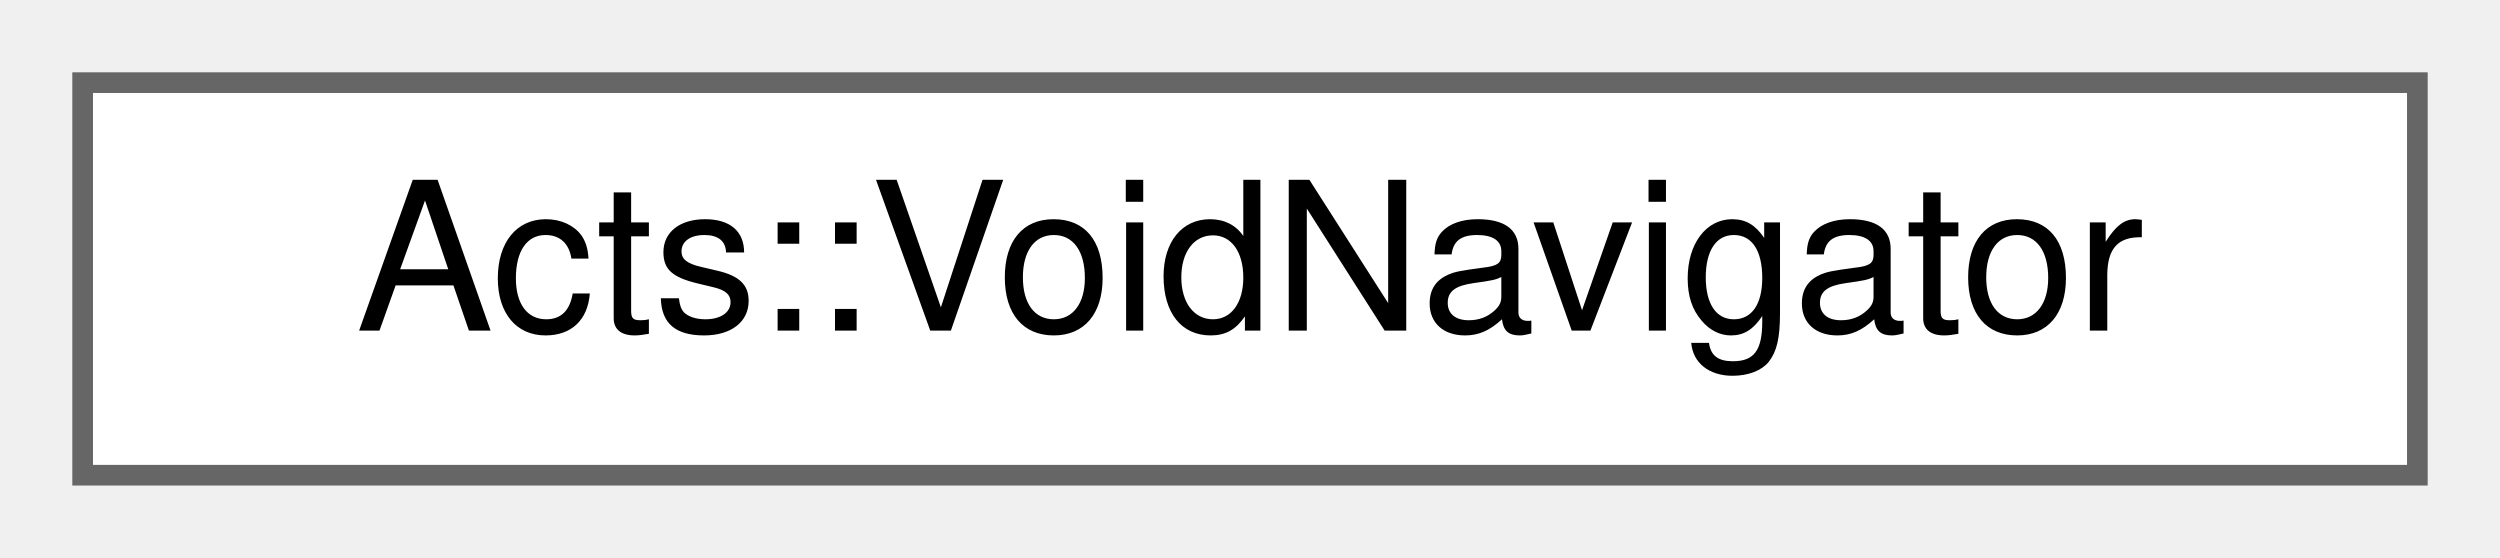
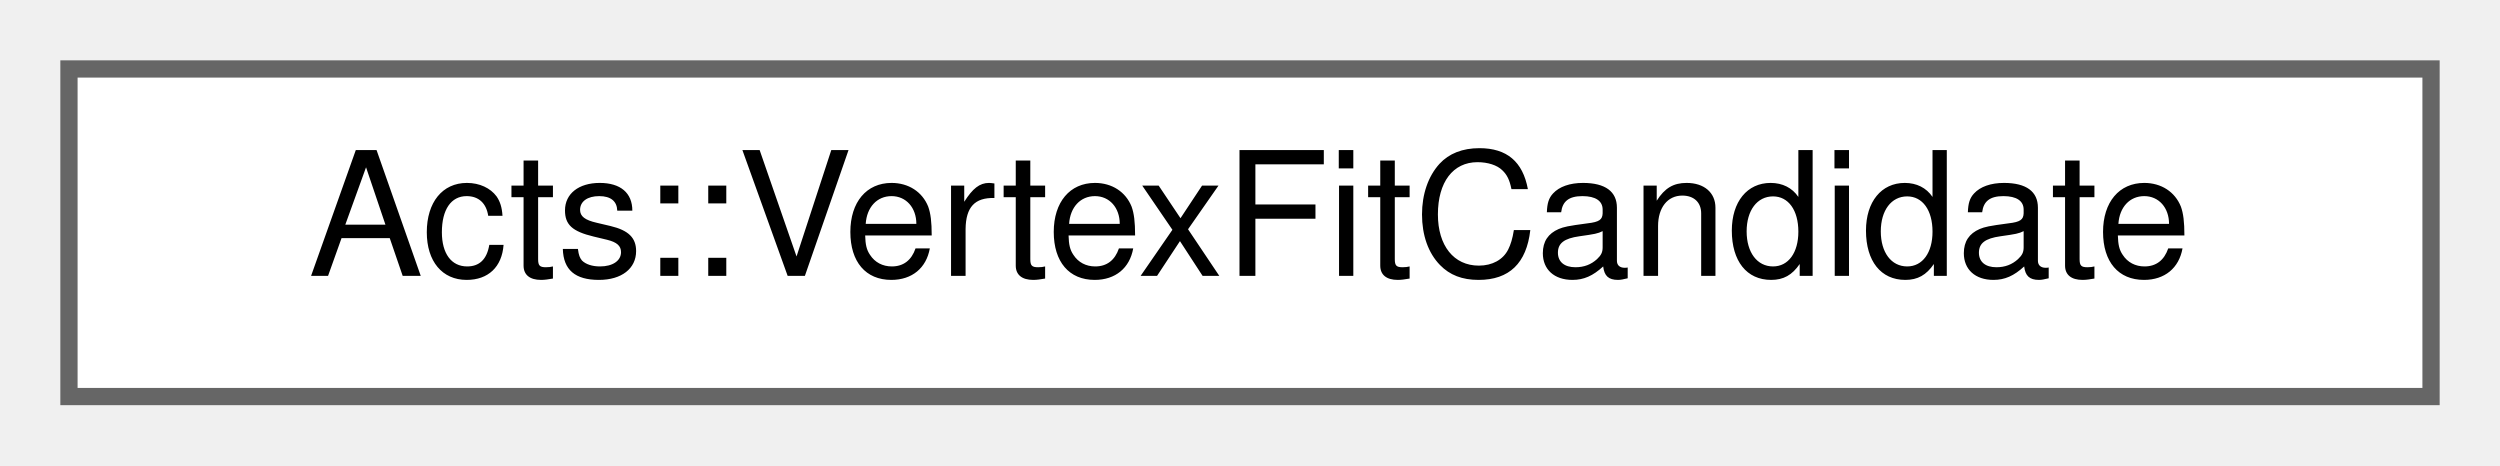
- <svg xmlns="http://www.w3.org/2000/svg" xmlns:xlink="http://www.w3.org/1999/xlink" width="121pt" height="27pt" viewBox="0.00 0.00 121.00 27.00">
+ <svg xmlns="http://www.w3.org/2000/svg" xmlns:xlink="http://www.w3.org/1999/xlink" width="145pt" height="27pt" viewBox="0.00 0.00 145.00 27.00">
  <g id="graph0" class="graph" transform="scale(1 1) rotate(0) translate(4 23)">
    <g id="Node000000" class="node">
      <g id="a_Node000000">
-         <a xlink:href="class_acts_1_1_void_navigator.html" target="_top" xlink:title="A navigator that does nothing.">
-           <polygon fill="white" stroke="#666666" points="113,-19 0,-19 0,0 113,0 113,-19" />
-           <text text-anchor="middle" x="56.5" y="-7" font-family="Helvetica,sans-Serif" font-size="10.00">Acts::VoidNavigator</text>
+         <a xlink:href="struct_acts_1_1_vertex_fit_candidate.html" target="_top" xlink:title="Problem-level description of a single vertex candidate.">
+           <polygon fill="white" stroke="#666666" points="137,-19 0,-19 0,0 137,0 137,-19" />
+           <text text-anchor="middle" x="68.5" y="-7" font-family="Helvetica,sans-Serif" font-size="10.00">Acts::VertexFitCandidate</text>
        </a>
      </g>
    </g>
  </g>
</svg>
